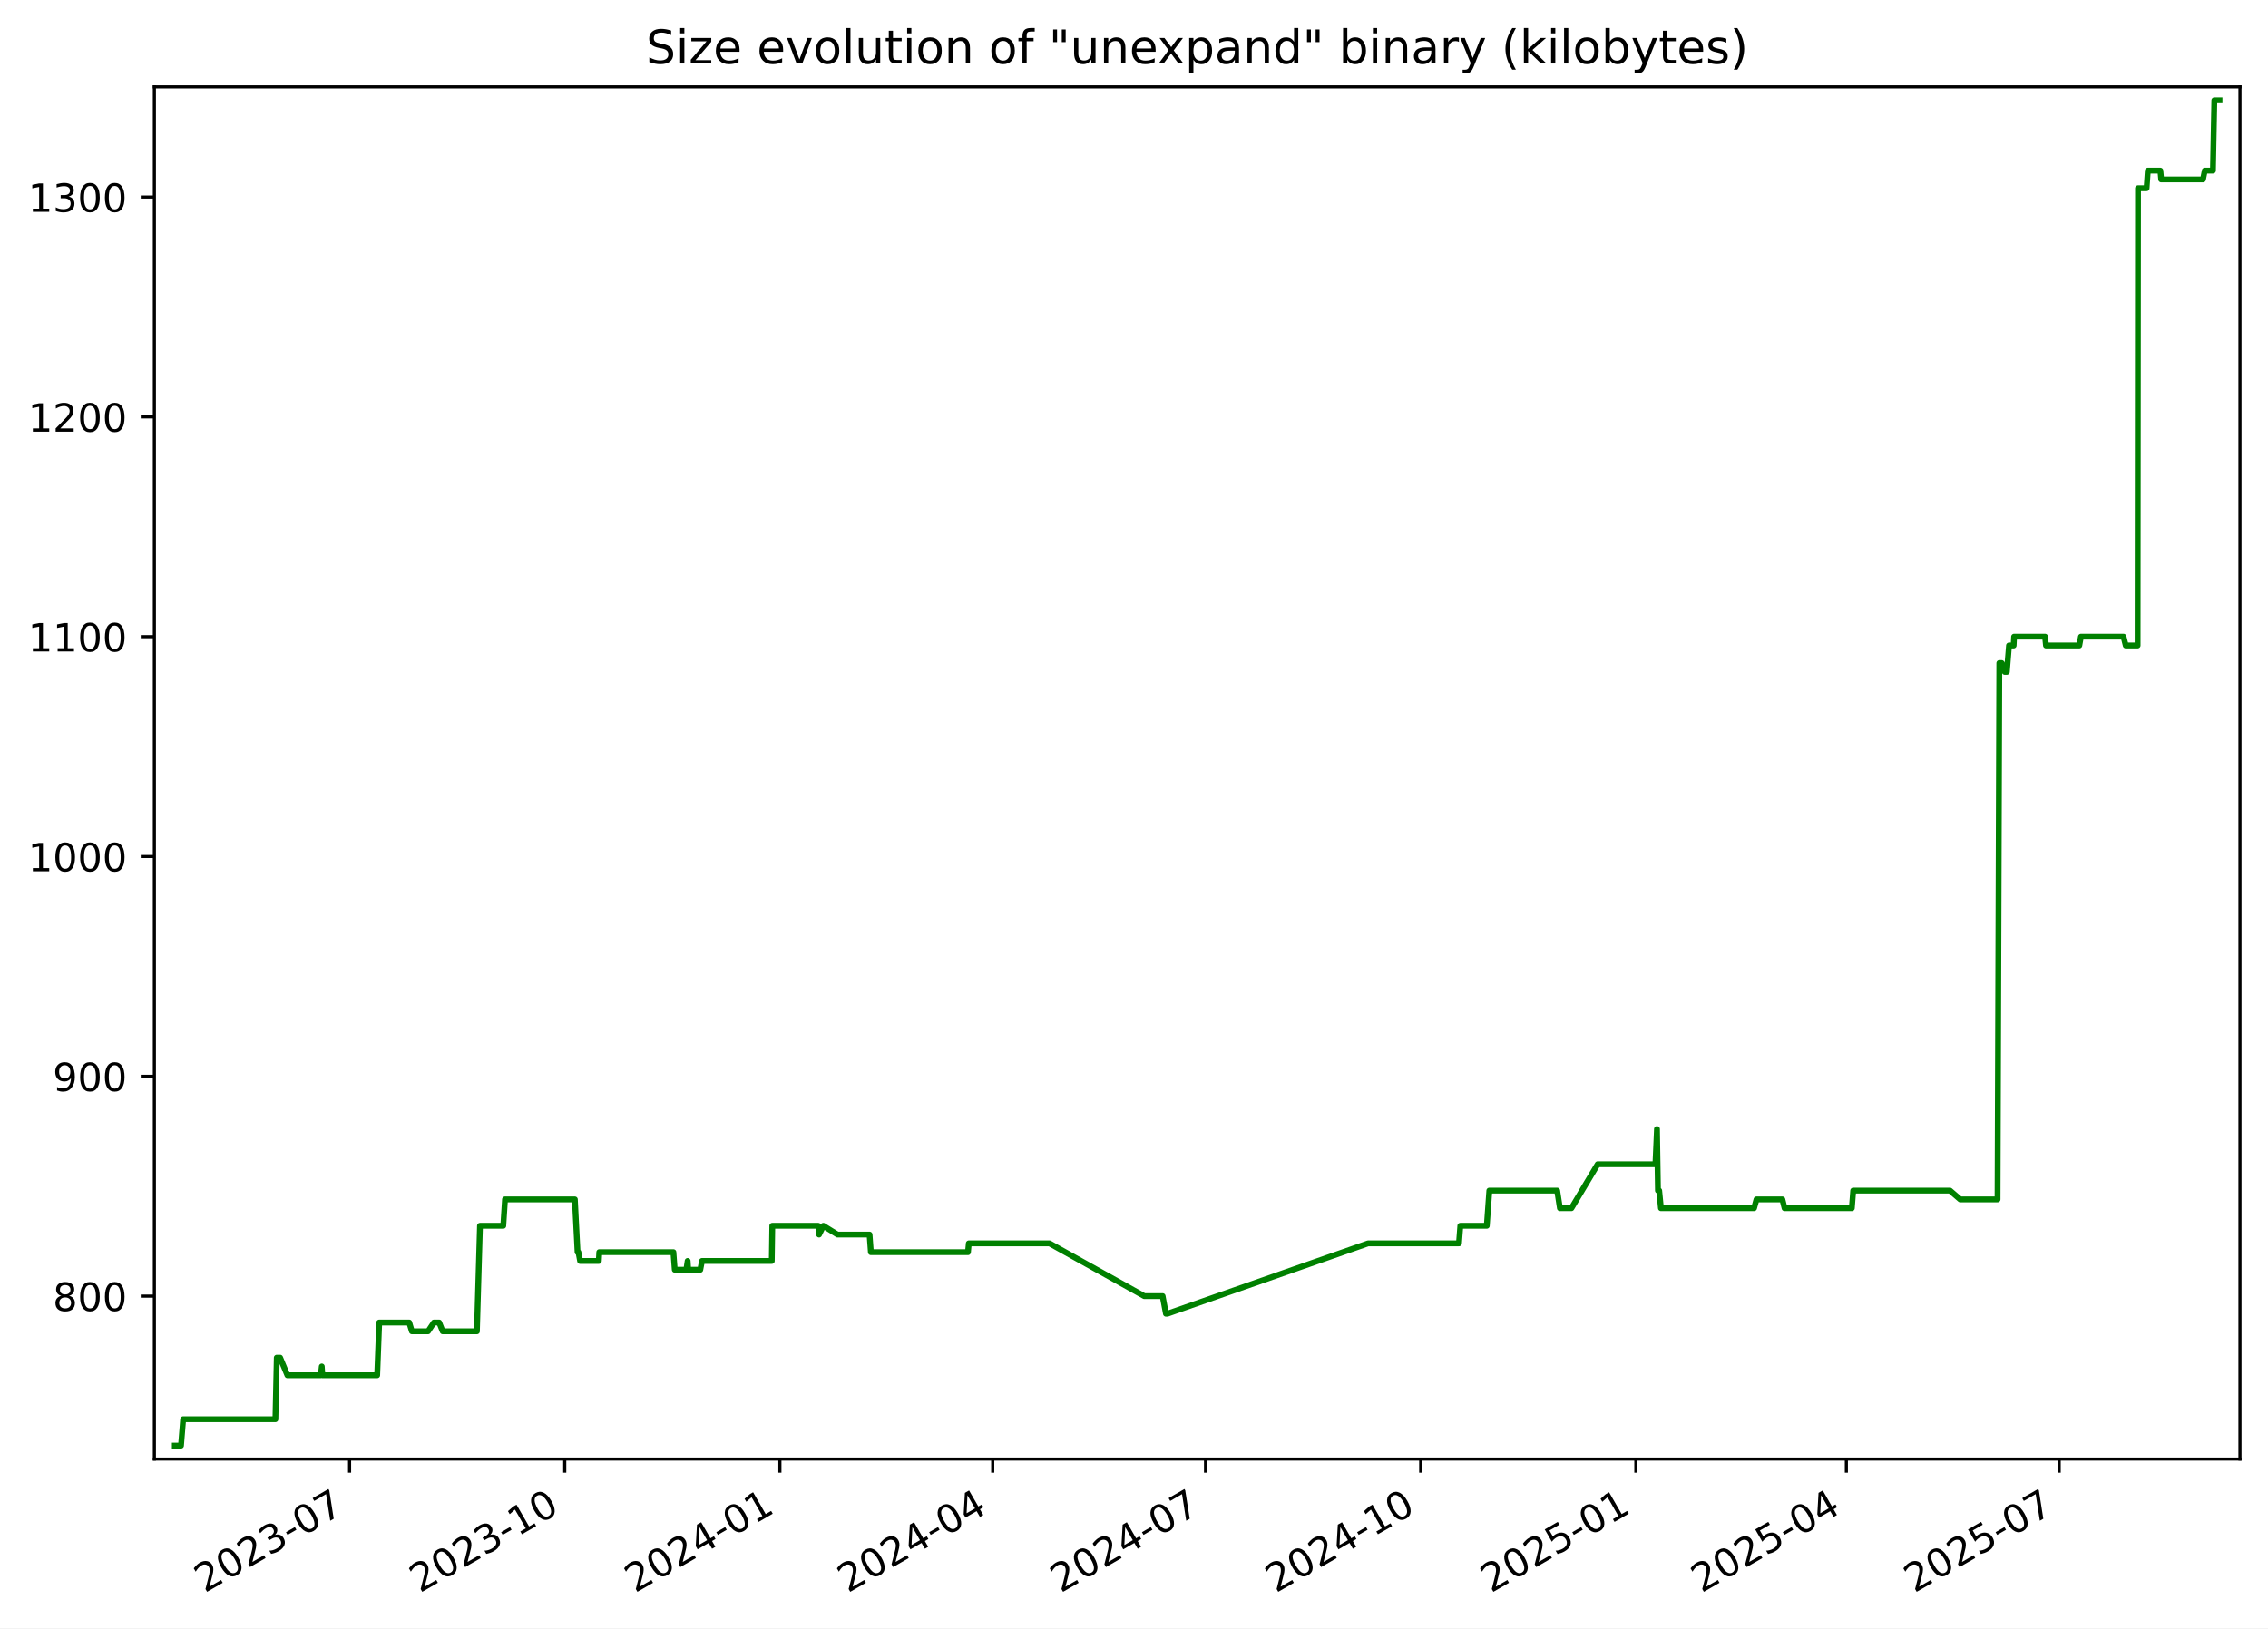
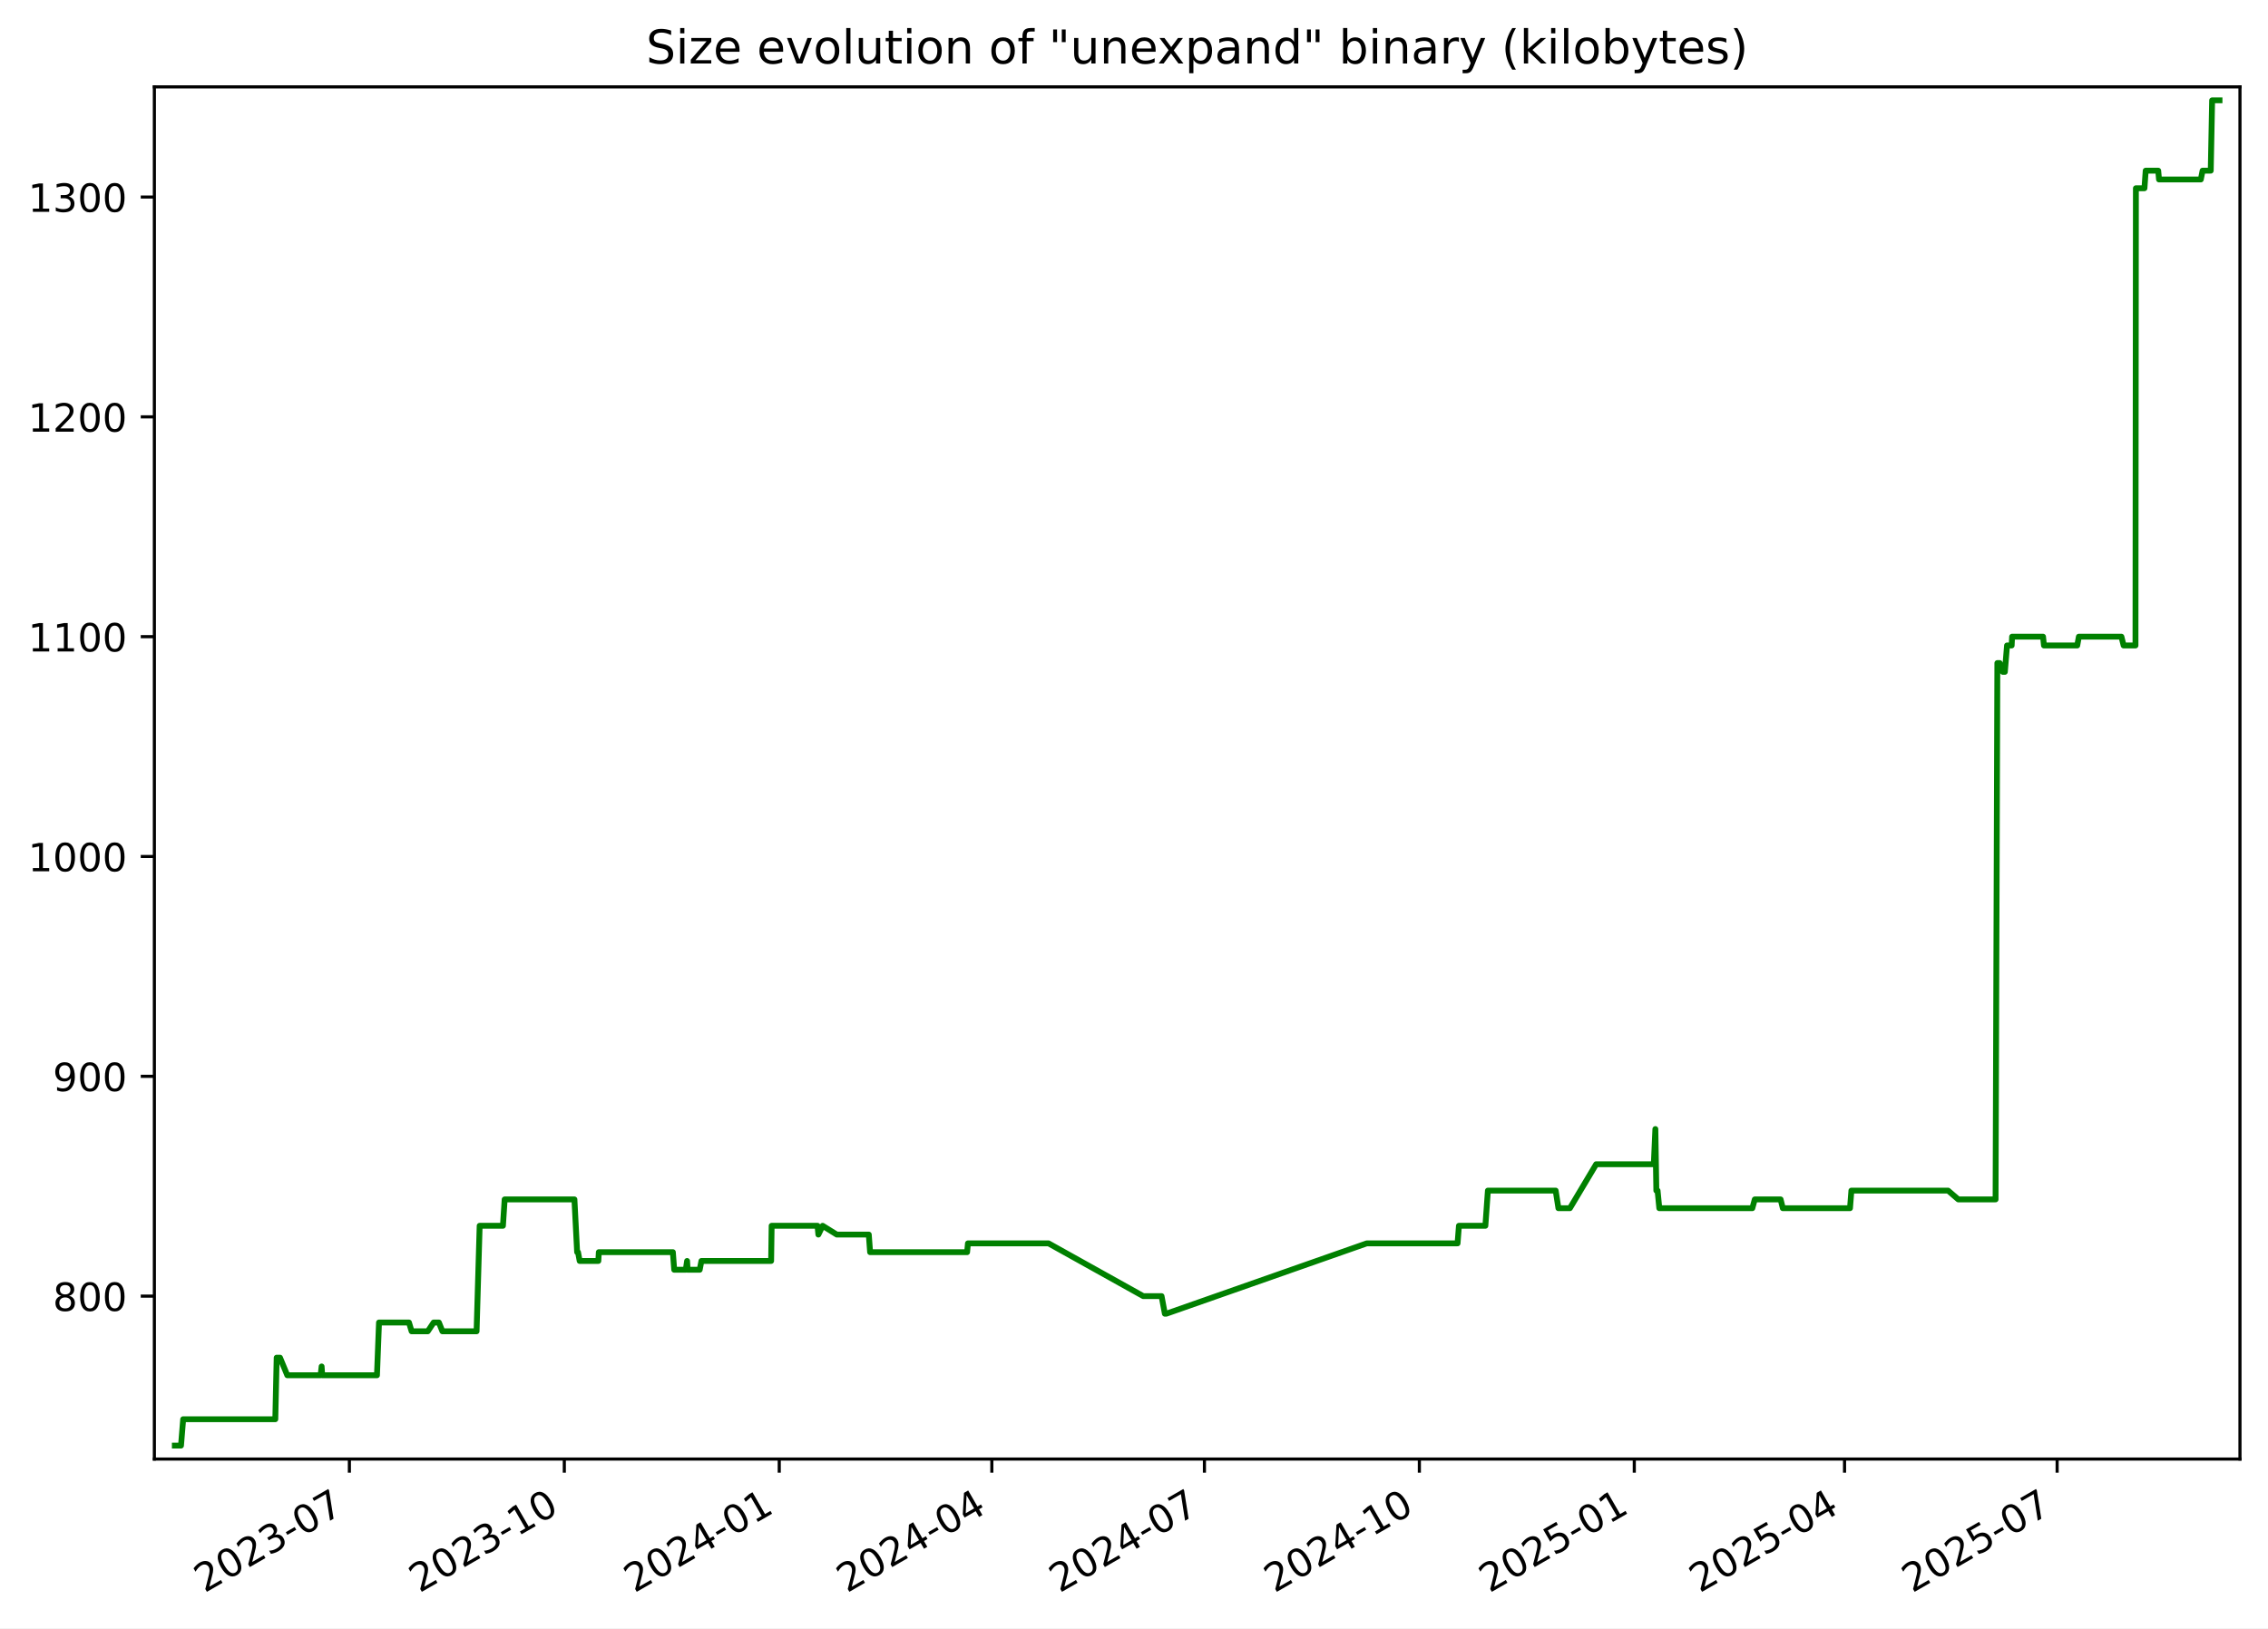
<svg xmlns="http://www.w3.org/2000/svg" xmlns:xlink="http://www.w3.org/1999/xlink" width="582.53pt" height="418.303pt" viewBox="0 0 582.53 418.303" version="1.1">
  <defs>
    <style type="text/css">*{stroke-linejoin: round; stroke-linecap: butt}</style>
  </defs>
  <g id="figure_1">
    <g id="patch_1">
      <path d="M -0 418.303  L 582.53 418.303  L 582.53 0  L -0 0  z " style="fill: #ffffff" />
    </g>
    <g id="axes_1">
      <g id="patch_2">
        <path d="M 39.65 374.83  L 575.33 374.83  L 575.33 22.318  L 39.65 22.318  z " style="fill: #ffffff" />
      </g>
      <g id="matplotlib.axis_1">
        <g id="xtick_1">
          <g id="line2d_1">
            <defs>
-               <path id="m05cd935f00" d="M 0 0  L 0 3.5  " style="stroke: #000000; stroke-width: 0.8" />
+               <path id="m8b15cdf6a9" d="M 0 0  L 0 3.5  " style="stroke: #000000; stroke-width: 0.8" />
            </defs>
            <g>
-               <use xlink:href="#m05cd935f00" x="89.786" y="374.83" style="stroke: #000000; stroke-width: 0.8" />
+               <use xlink:href="#m8b15cdf6a9" x="89.737" y="374.83" style="stroke: #000000; stroke-width: 0.8" />
            </g>
          </g>
          <g id="text_1">
-             <g transform="translate(52.56135 409.302) rotate(-30) scale(0.1 -0.1)">
+             <g transform="translate(52.51261 409.302) rotate(-30) scale(0.1 -0.1)">
              <defs>
                <path id="DejaVuSans-32" d="M 1228 531  L 3431 531  L 3431 0  L 469 0  L 469 531  Q 828 903 1448 1529  Q 2069 2156 2228 2338  Q 2531 2678 2651 2914  Q 2772 3150 2772 3378  Q 2772 3750 2511 3984  Q 2250 4219 1831 4219  Q 1534 4219 1204 4116  Q 875 4013 500 3803  L 500 4441  Q 881 4594 1212 4672  Q 1544 4750 1819 4750  Q 2544 4750 2975 4387  Q 3406 4025 3406 3419  Q 3406 3131 3298 2873  Q 3191 2616 2906 2266  Q 2828 2175 2409 1742  Q 1991 1309 1228 531  z " transform="scale(0.015625)" />
                <path id="DejaVuSans-30" d="M 2034 4250  Q 1547 4250 1301 3770  Q 1056 3291 1056 2328  Q 1056 1369 1301 889  Q 1547 409 2034 409  Q 2525 409 2770 889  Q 3016 1369 3016 2328  Q 3016 3291 2770 3770  Q 2525 4250 2034 4250  z M 2034 4750  Q 2819 4750 3233 4129  Q 3647 3509 3647 2328  Q 3647 1150 3233 529  Q 2819 -91 2034 -91  Q 1250 -91 836 529  Q 422 1150 422 2328  Q 422 3509 836 4129  Q 1250 4750 2034 4750  z " transform="scale(0.015625)" />
                <path id="DejaVuSans-33" d="M 2597 2516  Q 3050 2419 3304 2112  Q 3559 1806 3559 1356  Q 3559 666 3084 287  Q 2609 -91 1734 -91  Q 1441 -91 1130 -33  Q 819 25 488 141  L 488 750  Q 750 597 1062 519  Q 1375 441 1716 441  Q 2309 441 2620 675  Q 2931 909 2931 1356  Q 2931 1769 2642 2001  Q 2353 2234 1838 2234  L 1294 2234  L 1294 2753  L 1863 2753  Q 2328 2753 2575 2939  Q 2822 3125 2822 3475  Q 2822 3834 2567 4026  Q 2313 4219 1838 4219  Q 1578 4219 1281 4162  Q 984 4106 628 3988  L 628 4550  Q 988 4650 1302 4700  Q 1616 4750 1894 4750  Q 2613 4750 3031 4423  Q 3450 4097 3450 3541  Q 3450 3153 3228 2886  Q 3006 2619 2597 2516  z " transform="scale(0.015625)" />
                <path id="DejaVuSans-2d" d="M 313 2009  L 1997 2009  L 1997 1497  L 313 1497  L 313 2009  z " transform="scale(0.015625)" />
                <path id="DejaVuSans-37" d="M 525 4666  L 3525 4666  L 3525 4397  L 1831 0  L 1172 0  L 2766 4134  L 525 4134  L 525 4666  z " transform="scale(0.015625)" />
              </defs>
              <use xlink:href="#DejaVuSans-32" />
              <use xlink:href="#DejaVuSans-30" x="63.623" />
              <use xlink:href="#DejaVuSans-32" x="127.246" />
              <use xlink:href="#DejaVuSans-33" x="190.869" />
              <use xlink:href="#DejaVuSans-2d" x="254.492" />
              <use xlink:href="#DejaVuSans-30" x="290.576" />
              <use xlink:href="#DejaVuSans-37" x="354.199" />
            </g>
          </g>
        </g>
        <g id="xtick_2">
          <g id="line2d_2">
            <g>
-               <use xlink:href="#m05cd935f00" x="145.05" y="374.83" style="stroke: #000000; stroke-width: 0.8" />
+               <use xlink:href="#m8b15cdf6a9" x="144.942" y="374.83" style="stroke: #000000; stroke-width: 0.8" />
            </g>
          </g>
          <g id="text_2">
-             <g transform="translate(107.8255 409.302) rotate(-30) scale(0.1 -0.1)">
+             <g transform="translate(107.7167 409.302) rotate(-30) scale(0.1 -0.1)">
              <defs>
                <path id="DejaVuSans-31" d="M 794 531  L 1825 531  L 1825 4091  L 703 3866  L 703 4441  L 1819 4666  L 2450 4666  L 2450 531  L 3481 531  L 3481 0  L 794 0  L 794 531  z " transform="scale(0.015625)" />
              </defs>
              <use xlink:href="#DejaVuSans-32" />
              <use xlink:href="#DejaVuSans-30" x="63.623" />
              <use xlink:href="#DejaVuSans-32" x="127.246" />
              <use xlink:href="#DejaVuSans-33" x="190.869" />
              <use xlink:href="#DejaVuSans-2d" x="254.492" />
              <use xlink:href="#DejaVuSans-31" x="290.576" />
              <use xlink:href="#DejaVuSans-30" x="354.199" />
            </g>
          </g>
        </g>
        <g id="xtick_3">
          <g id="line2d_3">
            <g>
-               <use xlink:href="#m05cd935f00" x="200.314" y="374.83" style="stroke: #000000; stroke-width: 0.8" />
+               <use xlink:href="#m8b15cdf6a9" x="200.146" y="374.83" style="stroke: #000000; stroke-width: 0.8" />
            </g>
          </g>
          <g id="text_3">
-             <g transform="translate(163.0896 409.302) rotate(-30) scale(0.1 -0.1)">
+             <g transform="translate(162.9208 409.302) rotate(-30) scale(0.1 -0.1)">
              <defs>
                <path id="DejaVuSans-34" d="M 2419 4116  L 825 1625  L 2419 1625  L 2419 4116  z M 2253 4666  L 3047 4666  L 3047 1625  L 3713 1625  L 3713 1100  L 3047 1100  L 3047 0  L 2419 0  L 2419 1100  L 313 1100  L 313 1709  L 2253 4666  z " transform="scale(0.015625)" />
              </defs>
              <use xlink:href="#DejaVuSans-32" />
              <use xlink:href="#DejaVuSans-30" x="63.623" />
              <use xlink:href="#DejaVuSans-32" x="127.246" />
              <use xlink:href="#DejaVuSans-34" x="190.869" />
              <use xlink:href="#DejaVuSans-2d" x="254.492" />
              <use xlink:href="#DejaVuSans-30" x="290.576" />
              <use xlink:href="#DejaVuSans-31" x="354.199" />
            </g>
          </g>
        </g>
        <g id="xtick_4">
          <g id="line2d_4">
            <g>
-               <use xlink:href="#m05cd935f00" x="254.978" y="374.83" style="stroke: #000000; stroke-width: 0.8" />
+               <use xlink:href="#m8b15cdf6a9" x="254.75" y="374.83" style="stroke: #000000; stroke-width: 0.8" />
            </g>
          </g>
          <g id="text_4">
-             <g transform="translate(217.753 409.302) rotate(-30) scale(0.1 -0.1)">
+             <g transform="translate(217.5248 409.302) rotate(-30) scale(0.1 -0.1)">
              <use xlink:href="#DejaVuSans-32" />
              <use xlink:href="#DejaVuSans-30" x="63.623" />
              <use xlink:href="#DejaVuSans-32" x="127.246" />
              <use xlink:href="#DejaVuSans-34" x="190.869" />
              <use xlink:href="#DejaVuSans-2d" x="254.492" />
              <use xlink:href="#DejaVuSans-30" x="290.576" />
              <use xlink:href="#DejaVuSans-34" x="354.199" />
            </g>
          </g>
        </g>
        <g id="xtick_5">
          <g id="line2d_5">
            <g>
-               <use xlink:href="#m05cd935f00" x="309.641" y="374.83" style="stroke: #000000; stroke-width: 0.8" />
+               <use xlink:href="#m8b15cdf6a9" x="309.354" y="374.83" style="stroke: #000000; stroke-width: 0.8" />
            </g>
          </g>
          <g id="text_5">
-             <g transform="translate(272.4164 409.302) rotate(-30) scale(0.1 -0.1)">
+             <g transform="translate(272.1288 409.302) rotate(-30) scale(0.1 -0.1)">
              <use xlink:href="#DejaVuSans-32" />
              <use xlink:href="#DejaVuSans-30" x="63.623" />
              <use xlink:href="#DejaVuSans-32" x="127.246" />
              <use xlink:href="#DejaVuSans-34" x="190.869" />
              <use xlink:href="#DejaVuSans-2d" x="254.492" />
              <use xlink:href="#DejaVuSans-30" x="290.576" />
              <use xlink:href="#DejaVuSans-37" x="354.199" />
            </g>
          </g>
        </g>
        <g id="xtick_6">
          <g id="line2d_6">
            <g>
-               <use xlink:href="#m05cd935f00" x="364.905" y="374.83" style="stroke: #000000; stroke-width: 0.8" />
+               <use xlink:href="#m8b15cdf6a9" x="364.558" y="374.83" style="stroke: #000000; stroke-width: 0.8" />
            </g>
          </g>
          <g id="text_6">
-             <g transform="translate(327.6805 409.302) rotate(-30) scale(0.1 -0.1)">
+             <g transform="translate(327.3329 409.302) rotate(-30) scale(0.1 -0.1)">
              <use xlink:href="#DejaVuSans-32" />
              <use xlink:href="#DejaVuSans-30" x="63.623" />
              <use xlink:href="#DejaVuSans-32" x="127.246" />
              <use xlink:href="#DejaVuSans-34" x="190.869" />
              <use xlink:href="#DejaVuSans-2d" x="254.492" />
              <use xlink:href="#DejaVuSans-31" x="290.576" />
              <use xlink:href="#DejaVuSans-30" x="354.199" />
            </g>
          </g>
        </g>
        <g id="xtick_7">
          <g id="line2d_7">
            <g>
-               <use xlink:href="#m05cd935f00" x="420.169" y="374.83" style="stroke: #000000; stroke-width: 0.8" />
+               <use xlink:href="#m8b15cdf6a9" x="419.762" y="374.83" style="stroke: #000000; stroke-width: 0.8" />
            </g>
          </g>
          <g id="text_7">
-             <g transform="translate(382.9446 409.302) rotate(-30) scale(0.1 -0.1)">
+             <g transform="translate(382.537 409.302) rotate(-30) scale(0.1 -0.1)">
              <defs>
                <path id="DejaVuSans-35" d="M 691 4666  L 3169 4666  L 3169 4134  L 1269 4134  L 1269 2991  Q 1406 3038 1543 3061  Q 1681 3084 1819 3084  Q 2600 3084 3056 2656  Q 3513 2228 3513 1497  Q 3513 744 3044 326  Q 2575 -91 1722 -91  Q 1428 -91 1123 -41  Q 819 9 494 109  L 494 744  Q 775 591 1075 516  Q 1375 441 1709 441  Q 2250 441 2565 725  Q 2881 1009 2881 1497  Q 2881 1984 2565 2268  Q 2250 2553 1709 2553  Q 1456 2553 1204 2497  Q 953 2441 691 2322  L 691 4666  z " transform="scale(0.015625)" />
              </defs>
              <use xlink:href="#DejaVuSans-32" />
              <use xlink:href="#DejaVuSans-30" x="63.623" />
              <use xlink:href="#DejaVuSans-32" x="127.246" />
              <use xlink:href="#DejaVuSans-35" x="190.869" />
              <use xlink:href="#DejaVuSans-2d" x="254.492" />
              <use xlink:href="#DejaVuSans-30" x="290.576" />
              <use xlink:href="#DejaVuSans-31" x="354.199" />
            </g>
          </g>
        </g>
        <g id="xtick_8">
          <g id="line2d_8">
            <g>
-               <use xlink:href="#m05cd935f00" x="474.232" y="374.83" style="stroke: #000000; stroke-width: 0.8" />
+               <use xlink:href="#m8b15cdf6a9" x="473.766" y="374.83" style="stroke: #000000; stroke-width: 0.8" />
            </g>
          </g>
          <g id="text_8">
-             <g transform="translate(437.0073 409.302) rotate(-30) scale(0.1 -0.1)">
+             <g transform="translate(436.541 409.302) rotate(-30) scale(0.1 -0.1)">
              <use xlink:href="#DejaVuSans-32" />
              <use xlink:href="#DejaVuSans-30" x="63.623" />
              <use xlink:href="#DejaVuSans-32" x="127.246" />
              <use xlink:href="#DejaVuSans-35" x="190.869" />
              <use xlink:href="#DejaVuSans-2d" x="254.492" />
              <use xlink:href="#DejaVuSans-30" x="290.576" />
              <use xlink:href="#DejaVuSans-34" x="354.199" />
            </g>
          </g>
        </g>
        <g id="xtick_9">
          <g id="line2d_9">
            <g>
-               <use xlink:href="#m05cd935f00" x="528.896" y="374.83" style="stroke: #000000; stroke-width: 0.8" />
+               <use xlink:href="#m8b15cdf6a9" x="528.37" y="374.83" style="stroke: #000000; stroke-width: 0.8" />
            </g>
          </g>
          <g id="text_9">
-             <g transform="translate(491.6707 409.302) rotate(-30) scale(0.1 -0.1)">
+             <g transform="translate(491.145 409.302) rotate(-30) scale(0.1 -0.1)">
              <use xlink:href="#DejaVuSans-32" />
              <use xlink:href="#DejaVuSans-30" x="63.623" />
              <use xlink:href="#DejaVuSans-32" x="127.246" />
              <use xlink:href="#DejaVuSans-35" x="190.869" />
              <use xlink:href="#DejaVuSans-2d" x="254.492" />
              <use xlink:href="#DejaVuSans-30" x="290.576" />
              <use xlink:href="#DejaVuSans-37" x="354.199" />
            </g>
          </g>
        </g>
      </g>
      <g id="matplotlib.axis_2">
        <g id="ytick_1">
          <g id="line2d_10">
            <defs>
-               <path id="m549cdbc955" d="M 0 0  L -3.5 0  " style="stroke: #000000; stroke-width: 0.8" />
+               <path id="m3b1d2d2625" d="M 0 0  L -3.5 0  " style="stroke: #000000; stroke-width: 0.8" />
            </defs>
            <g>
-               <use xlink:href="#m549cdbc955" x="39.65" y="332.974" style="stroke: #000000; stroke-width: 0.8" />
+               <use xlink:href="#m3b1d2d2625" x="39.65" y="332.974" style="stroke: #000000; stroke-width: 0.8" />
            </g>
          </g>
          <g id="text_10">
            <g transform="translate(13.5625 336.7733) scale(0.1 -0.1)">
              <defs>
                <path id="DejaVuSans-38" d="M 2034 2216  Q 1584 2216 1326 1975  Q 1069 1734 1069 1313  Q 1069 891 1326 650  Q 1584 409 2034 409  Q 2484 409 2743 651  Q 3003 894 3003 1313  Q 3003 1734 2745 1975  Q 2488 2216 2034 2216  z M 1403 2484  Q 997 2584 770 2862  Q 544 3141 544 3541  Q 544 4100 942 4425  Q 1341 4750 2034 4750  Q 2731 4750 3128 4425  Q 3525 4100 3525 3541  Q 3525 3141 3298 2862  Q 3072 2584 2669 2484  Q 3125 2378 3379 2068  Q 3634 1759 3634 1313  Q 3634 634 3220 271  Q 2806 -91 2034 -91  Q 1263 -91 848 271  Q 434 634 434 1313  Q 434 1759 690 2068  Q 947 2378 1403 2484  z M 1172 3481  Q 1172 3119 1398 2916  Q 1625 2713 2034 2713  Q 2441 2713 2670 2916  Q 2900 3119 2900 3481  Q 2900 3844 2670 4047  Q 2441 4250 2034 4250  Q 1625 4250 1398 4047  Q 1172 3844 1172 3481  z " transform="scale(0.015625)" />
              </defs>
              <use xlink:href="#DejaVuSans-38" />
              <use xlink:href="#DejaVuSans-30" x="63.623" />
              <use xlink:href="#DejaVuSans-30" x="127.246" />
            </g>
          </g>
        </g>
        <g id="ytick_2">
          <g id="line2d_11">
            <g>
-               <use xlink:href="#m549cdbc955" x="39.65" y="276.504" style="stroke: #000000; stroke-width: 0.8" />
+               <use xlink:href="#m3b1d2d2625" x="39.65" y="276.504" style="stroke: #000000; stroke-width: 0.8" />
            </g>
          </g>
          <g id="text_11">
            <g transform="translate(13.5625 280.3028) scale(0.1 -0.1)">
              <defs>
                <path id="DejaVuSans-39" d="M 703 97  L 703 672  Q 941 559 1184 500  Q 1428 441 1663 441  Q 2288 441 2617 861  Q 2947 1281 2994 2138  Q 2813 1869 2534 1725  Q 2256 1581 1919 1581  Q 1219 1581 811 2004  Q 403 2428 403 3163  Q 403 3881 828 4315  Q 1253 4750 1959 4750  Q 2769 4750 3195 4129  Q 3622 3509 3622 2328  Q 3622 1225 3098 567  Q 2575 -91 1691 -91  Q 1453 -91 1209 -44  Q 966 3 703 97  z M 1959 2075  Q 2384 2075 2632 2365  Q 2881 2656 2881 3163  Q 2881 3666 2632 3958  Q 2384 4250 1959 4250  Q 1534 4250 1286 3958  Q 1038 3666 1038 3163  Q 1038 2656 1286 2365  Q 1534 2075 1959 2075  z " transform="scale(0.015625)" />
              </defs>
              <use xlink:href="#DejaVuSans-39" />
              <use xlink:href="#DejaVuSans-30" x="63.623" />
              <use xlink:href="#DejaVuSans-30" x="127.246" />
            </g>
          </g>
        </g>
        <g id="ytick_3">
          <g id="line2d_12">
            <g>
-               <use xlink:href="#m549cdbc955" x="39.65" y="220.033" style="stroke: #000000; stroke-width: 0.8" />
+               <use xlink:href="#m3b1d2d2625" x="39.65" y="220.033" style="stroke: #000000; stroke-width: 0.8" />
            </g>
          </g>
          <g id="text_12">
            <g transform="translate(7.2 223.8322) scale(0.1 -0.1)">
              <use xlink:href="#DejaVuSans-31" />
              <use xlink:href="#DejaVuSans-30" x="63.623" />
              <use xlink:href="#DejaVuSans-30" x="127.246" />
              <use xlink:href="#DejaVuSans-30" x="190.869" />
            </g>
          </g>
        </g>
        <g id="ytick_4">
          <g id="line2d_13">
            <g>
-               <use xlink:href="#m549cdbc955" x="39.65" y="163.562" style="stroke: #000000; stroke-width: 0.8" />
+               <use xlink:href="#m3b1d2d2625" x="39.65" y="163.562" style="stroke: #000000; stroke-width: 0.8" />
            </g>
          </g>
          <g id="text_13">
            <g transform="translate(7.2 167.3616) scale(0.1 -0.1)">
              <use xlink:href="#DejaVuSans-31" />
              <use xlink:href="#DejaVuSans-31" x="63.623" />
              <use xlink:href="#DejaVuSans-30" x="127.246" />
              <use xlink:href="#DejaVuSans-30" x="190.869" />
            </g>
          </g>
        </g>
        <g id="ytick_5">
          <g id="line2d_14">
            <g>
-               <use xlink:href="#m549cdbc955" x="39.65" y="107.092" style="stroke: #000000; stroke-width: 0.8" />
+               <use xlink:href="#m3b1d2d2625" x="39.65" y="107.092" style="stroke: #000000; stroke-width: 0.8" />
            </g>
          </g>
          <g id="text_14">
            <g transform="translate(7.2 110.891) scale(0.1 -0.1)">
              <use xlink:href="#DejaVuSans-31" />
              <use xlink:href="#DejaVuSans-32" x="63.623" />
              <use xlink:href="#DejaVuSans-30" x="127.246" />
              <use xlink:href="#DejaVuSans-30" x="190.869" />
            </g>
          </g>
        </g>
        <g id="ytick_6">
          <g id="line2d_15">
            <g>
-               <use xlink:href="#m549cdbc955" x="39.65" y="50.621" style="stroke: #000000; stroke-width: 0.8" />
+               <use xlink:href="#m3b1d2d2625" x="39.65" y="50.621" style="stroke: #000000; stroke-width: 0.8" />
            </g>
          </g>
          <g id="text_15">
            <g transform="translate(7.2 54.4204) scale(0.1 -0.1)">
              <use xlink:href="#DejaVuSans-31" />
              <use xlink:href="#DejaVuSans-33" x="63.623" />
              <use xlink:href="#DejaVuSans-30" x="127.246" />
              <use xlink:href="#DejaVuSans-30" x="190.869" />
            </g>
          </g>
        </g>
      </g>
      <g id="line2d_16">
-         <path d="M 44.902 371.374  L 46.492 371.374  L 47.048 364.598  L 70.74 364.598  L 71.091 348.786  L 71.95 348.786  L 73.822 353.304  L 82.392 353.304  L 82.648 351.045  L 82.8 353.304  L 96.88 353.304  L 97.403 339.751  L 105.109 339.751  L 105.791 342.009  L 109.948 342.009  L 111.456 339.751  L 112.804 339.751  L 113.705 342.009  L 122.493 342.009  L 123.284 314.904  L 129.27 314.904  L 129.711 308.127  L 147.651 308.127  L 148.348 321.68  L 148.576 321.68  L 148.999 323.939  L 153.801 323.939  L 153.924 321.68  L 172.964 321.68  L 173.308 326.198  L 176.281 326.198  L 176.62 323.939  L 176.752 326.198  L 179.867 326.198  L 180.304 323.939  L 198.23 323.939  L 198.359 314.904  L 210.16 314.904  L 210.376 317.162  L 211.478 314.904  L 215.118 317.162  L 223.342 317.162  L 223.68 321.68  L 248.622 321.68  L 248.835 319.421  L 269.563 319.421  L 293.91 332.974  L 298.622 332.974  L 299.468 337.492  L 299.834 337.492  L 351.381 319.421  L 374.73 319.421  L 375.08 314.904  L 381.88 314.904  L 382.53 305.868  L 399.957 305.868  L 400.662 310.386  L 403.62 310.386  L 410.367 299.092  L 425.189 299.092  L 425.589 290.056  L 425.841 305.868  L 426.16 305.868  L 426.603 310.386  L 450.521 310.386  L 451.152 308.127  L 457.795 308.127  L 458.361 310.386  L 475.637 310.386  L 475.991 305.868  L 500.857 305.868  L 503.481 308.127  L 513.068 308.127  L 513.524 170.339  L 514.13 170.339  L 514.932 172.598  L 515.454 172.598  L 516.013 165.821  L 517.205 165.821  L 517.315 163.562  L 525.275 163.562  L 525.507 165.821  L 534.069 165.821  L 534.482 163.562  L 545.423 163.562  L 545.99 165.821  L 549.041 165.821  L 549.149 48.362  L 551.348 48.362  L 551.665 43.845  L 554.887 43.845  L 555.093 46.104  L 565.84 46.104  L 566.295 43.845  L 568.393 43.845  L 568.75 25.774  L 570.078 25.774  L 570.078 25.774  " clip-path="url(#pa54ecc162d)" style="fill: none; stroke: #008000; stroke-width: 1.5; stroke-linecap: square" />
+         <path d="M 44.902 371.374  L 46.49 371.374  L 47.046 364.598  L 70.712 364.598  L 71.063 348.786  L 71.92 348.786  L 73.791 353.304  L 82.352 353.304  L 82.607 351.045  L 82.759 353.304  L 96.824 353.304  L 97.346 339.751  L 105.043 339.751  L 105.724 342.009  L 109.877 342.009  L 111.384 339.751  L 112.731 339.751  L 113.63 342.009  L 122.409 342.009  L 123.199 314.904  L 129.179 314.904  L 129.619 308.127  L 147.54 308.127  L 148.236 321.68  L 148.464 321.68  L 148.886 323.939  L 153.683 323.939  L 153.806 321.68  L 172.825 321.68  L 173.168 326.198  L 176.139 326.198  L 176.477 323.939  L 176.609 326.198  L 179.72 326.198  L 180.157 323.939  L 198.063 323.939  L 198.193 314.904  L 209.981 314.904  L 210.197 317.162  L 211.297 314.904  L 214.934 317.162  L 223.148 317.162  L 223.485 321.68  L 248.401 321.68  L 248.614 319.421  L 269.319 319.421  L 293.639 332.974  L 298.346 332.974  L 299.191 337.492  L 299.557 337.492  L 351.048 319.421  L 374.372 319.421  L 374.722 314.904  L 381.514 314.904  L 382.163 305.868  L 399.572 305.868  L 400.276 310.386  L 403.23 310.386  L 409.97 299.092  L 424.775 299.092  L 425.176 290.056  L 425.427 305.868  L 425.746 305.868  L 426.189 310.386  L 450.081 310.386  L 450.711 308.127  L 457.347 308.127  L 457.912 310.386  L 475.169 310.386  L 475.523 305.868  L 500.362 305.868  L 502.983 308.127  L 512.559 308.127  L 513.015 170.339  L 513.621 170.339  L 514.422 172.598  L 514.943 172.598  L 515.501 165.821  L 516.692 165.821  L 516.802 163.562  L 524.753 163.562  L 524.985 165.821  L 533.537 165.821  L 533.95 163.562  L 544.879 163.562  L 545.446 165.821  L 548.494 165.821  L 548.601 48.362  L 550.798 48.362  L 551.114 43.845  L 554.334 43.845  L 554.539 46.104  L 565.275 46.104  L 565.729 43.845  L 567.824 43.845  L 568.181 25.774  L 570.078 25.774  L 570.078 25.774  " clip-path="url(#p768ead4137)" style="fill: none; stroke: #008000; stroke-width: 1.5; stroke-linecap: square" />
      </g>
      <g id="patch_3">
        <path d="M 39.65 374.83  L 39.65 22.318  " style="fill: none; stroke: #000000; stroke-width: 0.8; stroke-linejoin: miter; stroke-linecap: square" />
      </g>
      <g id="patch_4">
        <path d="M 575.33 374.83  L 575.33 22.318  " style="fill: none; stroke: #000000; stroke-width: 0.8; stroke-linejoin: miter; stroke-linecap: square" />
      </g>
      <g id="patch_5">
        <path d="M 39.65 374.83  L 575.33 374.83  " style="fill: none; stroke: #000000; stroke-width: 0.8; stroke-linejoin: miter; stroke-linecap: square" />
      </g>
      <g id="patch_6">
        <path d="M 39.65 22.318  L 575.33 22.318  " style="fill: none; stroke: #000000; stroke-width: 0.8; stroke-linejoin: miter; stroke-linecap: square" />
      </g>
      <g id="text_16">
        <g transform="translate(165.9538 16.31812) scale(0.12 -0.12)">
          <defs>
            <path id="DejaVuSans-53" d="M 3425 4513  L 3425 3897  Q 3066 4069 2747 4153  Q 2428 4238 2131 4238  Q 1616 4238 1336 4038  Q 1056 3838 1056 3469  Q 1056 3159 1242 3001  Q 1428 2844 1947 2747  L 2328 2669  Q 3034 2534 3370 2195  Q 3706 1856 3706 1288  Q 3706 609 3251 259  Q 2797 -91 1919 -91  Q 1588 -91 1214 -16  Q 841 59 441 206  L 441 856  Q 825 641 1194 531  Q 1563 422 1919 422  Q 2459 422 2753 634  Q 3047 847 3047 1241  Q 3047 1584 2836 1778  Q 2625 1972 2144 2069  L 1759 2144  Q 1053 2284 737 2584  Q 422 2884 422 3419  Q 422 4038 858 4394  Q 1294 4750 2059 4750  Q 2388 4750 2728 4690  Q 3069 4631 3425 4513  z " transform="scale(0.015625)" />
            <path id="DejaVuSans-69" d="M 603 3500  L 1178 3500  L 1178 0  L 603 0  L 603 3500  z M 603 4863  L 1178 4863  L 1178 4134  L 603 4134  L 603 4863  z " transform="scale(0.015625)" />
            <path id="DejaVuSans-7a" d="M 353 3500  L 3084 3500  L 3084 2975  L 922 459  L 3084 459  L 3084 0  L 275 0  L 275 525  L 2438 3041  L 353 3041  L 353 3500  z " transform="scale(0.015625)" />
            <path id="DejaVuSans-65" d="M 3597 1894  L 3597 1613  L 953 1613  Q 991 1019 1311 708  Q 1631 397 2203 397  Q 2534 397 2845 478  Q 3156 559 3463 722  L 3463 178  Q 3153 47 2828 -22  Q 2503 -91 2169 -91  Q 1331 -91 842 396  Q 353 884 353 1716  Q 353 2575 817 3079  Q 1281 3584 2069 3584  Q 2775 3584 3186 3129  Q 3597 2675 3597 1894  z M 3022 2063  Q 3016 2534 2758 2815  Q 2500 3097 2075 3097  Q 1594 3097 1305 2825  Q 1016 2553 972 2059  L 3022 2063  z " transform="scale(0.015625)" />
            <path id="DejaVuSans-20" transform="scale(0.015625)" />
            <path id="DejaVuSans-76" d="M 191 3500  L 800 3500  L 1894 563  L 2988 3500  L 3597 3500  L 2284 0  L 1503 0  L 191 3500  z " transform="scale(0.015625)" />
            <path id="DejaVuSans-6f" d="M 1959 3097  Q 1497 3097 1228 2736  Q 959 2375 959 1747  Q 959 1119 1226 758  Q 1494 397 1959 397  Q 2419 397 2687 759  Q 2956 1122 2956 1747  Q 2956 2369 2687 2733  Q 2419 3097 1959 3097  z M 1959 3584  Q 2709 3584 3137 3096  Q 3566 2609 3566 1747  Q 3566 888 3137 398  Q 2709 -91 1959 -91  Q 1206 -91 779 398  Q 353 888 353 1747  Q 353 2609 779 3096  Q 1206 3584 1959 3584  z " transform="scale(0.015625)" />
            <path id="DejaVuSans-6c" d="M 603 4863  L 1178 4863  L 1178 0  L 603 0  L 603 4863  z " transform="scale(0.015625)" />
            <path id="DejaVuSans-75" d="M 544 1381  L 544 3500  L 1119 3500  L 1119 1403  Q 1119 906 1312 657  Q 1506 409 1894 409  Q 2359 409 2629 706  Q 2900 1003 2900 1516  L 2900 3500  L 3475 3500  L 3475 0  L 2900 0  L 2900 538  Q 2691 219 2414 64  Q 2138 -91 1772 -91  Q 1169 -91 856 284  Q 544 659 544 1381  z M 1991 3584  L 1991 3584  z " transform="scale(0.015625)" />
            <path id="DejaVuSans-74" d="M 1172 4494  L 1172 3500  L 2356 3500  L 2356 3053  L 1172 3053  L 1172 1153  Q 1172 725 1289 603  Q 1406 481 1766 481  L 2356 481  L 2356 0  L 1766 0  Q 1100 0 847 248  Q 594 497 594 1153  L 594 3053  L 172 3053  L 172 3500  L 594 3500  L 594 4494  L 1172 4494  z " transform="scale(0.015625)" />
            <path id="DejaVuSans-6e" d="M 3513 2113  L 3513 0  L 2938 0  L 2938 2094  Q 2938 2591 2744 2837  Q 2550 3084 2163 3084  Q 1697 3084 1428 2787  Q 1159 2491 1159 1978  L 1159 0  L 581 0  L 581 3500  L 1159 3500  L 1159 2956  Q 1366 3272 1645 3428  Q 1925 3584 2291 3584  Q 2894 3584 3203 3211  Q 3513 2838 3513 2113  z " transform="scale(0.015625)" />
            <path id="DejaVuSans-66" d="M 2375 4863  L 2375 4384  L 1825 4384  Q 1516 4384 1395 4259  Q 1275 4134 1275 3809  L 1275 3500  L 2222 3500  L 2222 3053  L 1275 3053  L 1275 0  L 697 0  L 697 3053  L 147 3053  L 147 3500  L 697 3500  L 697 3744  Q 697 4328 969 4595  Q 1241 4863 1831 4863  L 2375 4863  z " transform="scale(0.015625)" />
            <path id="DejaVuSans-22" d="M 1147 4666  L 1147 2931  L 616 2931  L 616 4666  L 1147 4666  z M 2328 4666  L 2328 2931  L 1797 2931  L 1797 4666  L 2328 4666  z " transform="scale(0.015625)" />
            <path id="DejaVuSans-78" d="M 3513 3500  L 2247 1797  L 3578 0  L 2900 0  L 1881 1375  L 863 0  L 184 0  L 1544 1831  L 300 3500  L 978 3500  L 1906 2253  L 2834 3500  L 3513 3500  z " transform="scale(0.015625)" />
            <path id="DejaVuSans-70" d="M 1159 525  L 1159 -1331  L 581 -1331  L 581 3500  L 1159 3500  L 1159 2969  Q 1341 3281 1617 3432  Q 1894 3584 2278 3584  Q 2916 3584 3314 3078  Q 3713 2572 3713 1747  Q 3713 922 3314 415  Q 2916 -91 2278 -91  Q 1894 -91 1617 61  Q 1341 213 1159 525  z M 3116 1747  Q 3116 2381 2855 2742  Q 2594 3103 2138 3103  Q 1681 3103 1420 2742  Q 1159 2381 1159 1747  Q 1159 1113 1420 752  Q 1681 391 2138 391  Q 2594 391 2855 752  Q 3116 1113 3116 1747  z " transform="scale(0.015625)" />
            <path id="DejaVuSans-61" d="M 2194 1759  Q 1497 1759 1228 1600  Q 959 1441 959 1056  Q 959 750 1161 570  Q 1363 391 1709 391  Q 2188 391 2477 730  Q 2766 1069 2766 1631  L 2766 1759  L 2194 1759  z M 3341 1997  L 3341 0  L 2766 0  L 2766 531  Q 2569 213 2275 61  Q 1981 -91 1556 -91  Q 1019 -91 701 211  Q 384 513 384 1019  Q 384 1609 779 1909  Q 1175 2209 1959 2209  L 2766 2209  L 2766 2266  Q 2766 2663 2505 2880  Q 2244 3097 1772 3097  Q 1472 3097 1187 3025  Q 903 2953 641 2809  L 641 3341  Q 956 3463 1253 3523  Q 1550 3584 1831 3584  Q 2591 3584 2966 3190  Q 3341 2797 3341 1997  z " transform="scale(0.015625)" />
            <path id="DejaVuSans-64" d="M 2906 2969  L 2906 4863  L 3481 4863  L 3481 0  L 2906 0  L 2906 525  Q 2725 213 2448 61  Q 2172 -91 1784 -91  Q 1150 -91 751 415  Q 353 922 353 1747  Q 353 2572 751 3078  Q 1150 3584 1784 3584  Q 2172 3584 2448 3432  Q 2725 3281 2906 2969  z M 947 1747  Q 947 1113 1208 752  Q 1469 391 1925 391  Q 2381 391 2643 752  Q 2906 1113 2906 1747  Q 2906 2381 2643 2742  Q 2381 3103 1925 3103  Q 1469 3103 1208 2742  Q 947 2381 947 1747  z " transform="scale(0.015625)" />
            <path id="DejaVuSans-62" d="M 3116 1747  Q 3116 2381 2855 2742  Q 2594 3103 2138 3103  Q 1681 3103 1420 2742  Q 1159 2381 1159 1747  Q 1159 1113 1420 752  Q 1681 391 2138 391  Q 2594 391 2855 752  Q 3116 1113 3116 1747  z M 1159 2969  Q 1341 3281 1617 3432  Q 1894 3584 2278 3584  Q 2916 3584 3314 3078  Q 3713 2572 3713 1747  Q 3713 922 3314 415  Q 2916 -91 2278 -91  Q 1894 -91 1617 61  Q 1341 213 1159 525  L 1159 0  L 581 0  L 581 4863  L 1159 4863  L 1159 2969  z " transform="scale(0.015625)" />
            <path id="DejaVuSans-72" d="M 2631 2963  Q 2534 3019 2420 3045  Q 2306 3072 2169 3072  Q 1681 3072 1420 2755  Q 1159 2438 1159 1844  L 1159 0  L 581 0  L 581 3500  L 1159 3500  L 1159 2956  Q 1341 3275 1631 3429  Q 1922 3584 2338 3584  Q 2397 3584 2469 3576  Q 2541 3569 2628 3553  L 2631 2963  z " transform="scale(0.015625)" />
            <path id="DejaVuSans-79" d="M 2059 -325  Q 1816 -950 1584 -1140  Q 1353 -1331 966 -1331  L 506 -1331  L 506 -850  L 844 -850  Q 1081 -850 1212 -737  Q 1344 -625 1503 -206  L 1606 56  L 191 3500  L 800 3500  L 1894 763  L 2988 3500  L 3597 3500  L 2059 -325  z " transform="scale(0.015625)" />
            <path id="DejaVuSans-28" d="M 1984 4856  Q 1566 4138 1362 3434  Q 1159 2731 1159 2009  Q 1159 1288 1364 580  Q 1569 -128 1984 -844  L 1484 -844  Q 1016 -109 783 600  Q 550 1309 550 2009  Q 550 2706 781 3412  Q 1013 4119 1484 4856  L 1984 4856  z " transform="scale(0.015625)" />
            <path id="DejaVuSans-6b" d="M 581 4863  L 1159 4863  L 1159 1991  L 2875 3500  L 3609 3500  L 1753 1863  L 3688 0  L 2938 0  L 1159 1709  L 1159 0  L 581 0  L 581 4863  z " transform="scale(0.015625)" />
            <path id="DejaVuSans-73" d="M 2834 3397  L 2834 2853  Q 2591 2978 2328 3040  Q 2066 3103 1784 3103  Q 1356 3103 1142 2972  Q 928 2841 928 2578  Q 928 2378 1081 2264  Q 1234 2150 1697 2047  L 1894 2003  Q 2506 1872 2764 1633  Q 3022 1394 3022 966  Q 3022 478 2636 193  Q 2250 -91 1575 -91  Q 1294 -91 989 -36  Q 684 19 347 128  L 347 722  Q 666 556 975 473  Q 1284 391 1588 391  Q 1994 391 2212 530  Q 2431 669 2431 922  Q 2431 1156 2273 1281  Q 2116 1406 1581 1522  L 1381 1569  Q 847 1681 609 1914  Q 372 2147 372 2553  Q 372 3047 722 3315  Q 1072 3584 1716 3584  Q 2034 3584 2315 3537  Q 2597 3491 2834 3397  z " transform="scale(0.015625)" />
            <path id="DejaVuSans-29" d="M 513 4856  L 1013 4856  Q 1481 4119 1714 3412  Q 1947 2706 1947 2009  Q 1947 1309 1714 600  Q 1481 -109 1013 -844  L 513 -844  Q 928 -128 1133 580  Q 1338 1288 1338 2009  Q 1338 2731 1133 3434  Q 928 4138 513 4856  z " transform="scale(0.015625)" />
          </defs>
          <use xlink:href="#DejaVuSans-53" />
          <use xlink:href="#DejaVuSans-69" x="63.477" />
          <use xlink:href="#DejaVuSans-7a" x="91.26" />
          <use xlink:href="#DejaVuSans-65" x="143.75" />
          <use xlink:href="#DejaVuSans-20" x="205.273" />
          <use xlink:href="#DejaVuSans-65" x="237.061" />
          <use xlink:href="#DejaVuSans-76" x="298.584" />
          <use xlink:href="#DejaVuSans-6f" x="357.764" />
          <use xlink:href="#DejaVuSans-6c" x="418.945" />
          <use xlink:href="#DejaVuSans-75" x="446.729" />
          <use xlink:href="#DejaVuSans-74" x="510.107" />
          <use xlink:href="#DejaVuSans-69" x="549.316" />
          <use xlink:href="#DejaVuSans-6f" x="577.1" />
          <use xlink:href="#DejaVuSans-6e" x="638.281" />
          <use xlink:href="#DejaVuSans-20" x="701.66" />
          <use xlink:href="#DejaVuSans-6f" x="733.447" />
          <use xlink:href="#DejaVuSans-66" x="794.629" />
          <use xlink:href="#DejaVuSans-20" x="829.834" />
          <use xlink:href="#DejaVuSans-22" x="861.621" />
          <use xlink:href="#DejaVuSans-75" x="907.617" />
          <use xlink:href="#DejaVuSans-6e" x="970.996" />
          <use xlink:href="#DejaVuSans-65" x="1034.375" />
          <use xlink:href="#DejaVuSans-78" x="1094.148" />
          <use xlink:href="#DejaVuSans-70" x="1153.328" />
          <use xlink:href="#DejaVuSans-61" x="1216.805" />
          <use xlink:href="#DejaVuSans-6e" x="1278.084" />
          <use xlink:href="#DejaVuSans-64" x="1341.463" />
          <use xlink:href="#DejaVuSans-22" x="1404.939" />
          <use xlink:href="#DejaVuSans-20" x="1450.936" />
          <use xlink:href="#DejaVuSans-62" x="1482.723" />
          <use xlink:href="#DejaVuSans-69" x="1546.199" />
          <use xlink:href="#DejaVuSans-6e" x="1573.982" />
          <use xlink:href="#DejaVuSans-61" x="1637.361" />
          <use xlink:href="#DejaVuSans-72" x="1698.641" />
          <use xlink:href="#DejaVuSans-79" x="1739.754" />
          <use xlink:href="#DejaVuSans-20" x="1798.934" />
          <use xlink:href="#DejaVuSans-28" x="1830.721" />
          <use xlink:href="#DejaVuSans-6b" x="1869.734" />
          <use xlink:href="#DejaVuSans-69" x="1927.645" />
          <use xlink:href="#DejaVuSans-6c" x="1955.428" />
          <use xlink:href="#DejaVuSans-6f" x="1983.211" />
          <use xlink:href="#DejaVuSans-62" x="2044.393" />
          <use xlink:href="#DejaVuSans-79" x="2107.869" />
          <use xlink:href="#DejaVuSans-74" x="2167.049" />
          <use xlink:href="#DejaVuSans-65" x="2206.258" />
          <use xlink:href="#DejaVuSans-73" x="2267.781" />
          <use xlink:href="#DejaVuSans-29" x="2319.881" />
        </g>
      </g>
    </g>
  </g>
  <defs>
-     <clipPath id="pa54ecc162d">
+     <clipPath id="p768ead4137">
      <rect x="39.65" y="22.318" width="535.68" height="352.512" />
    </clipPath>
  </defs>
</svg>
